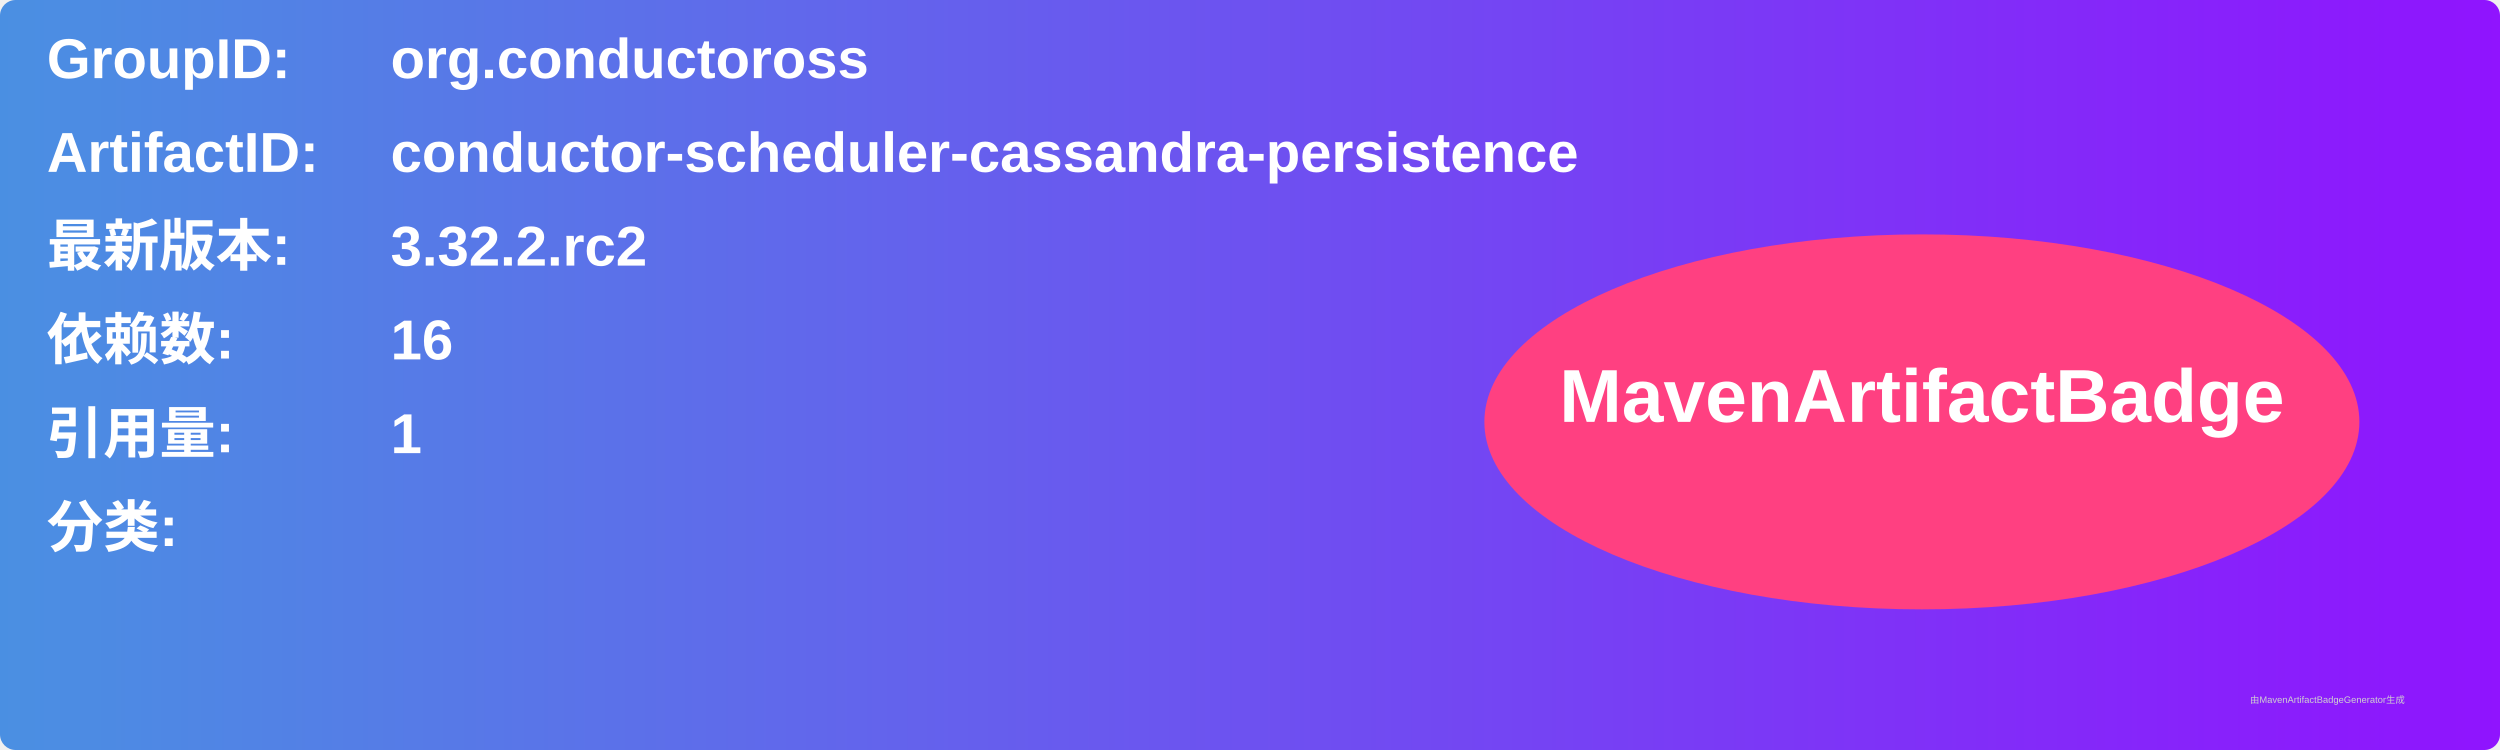
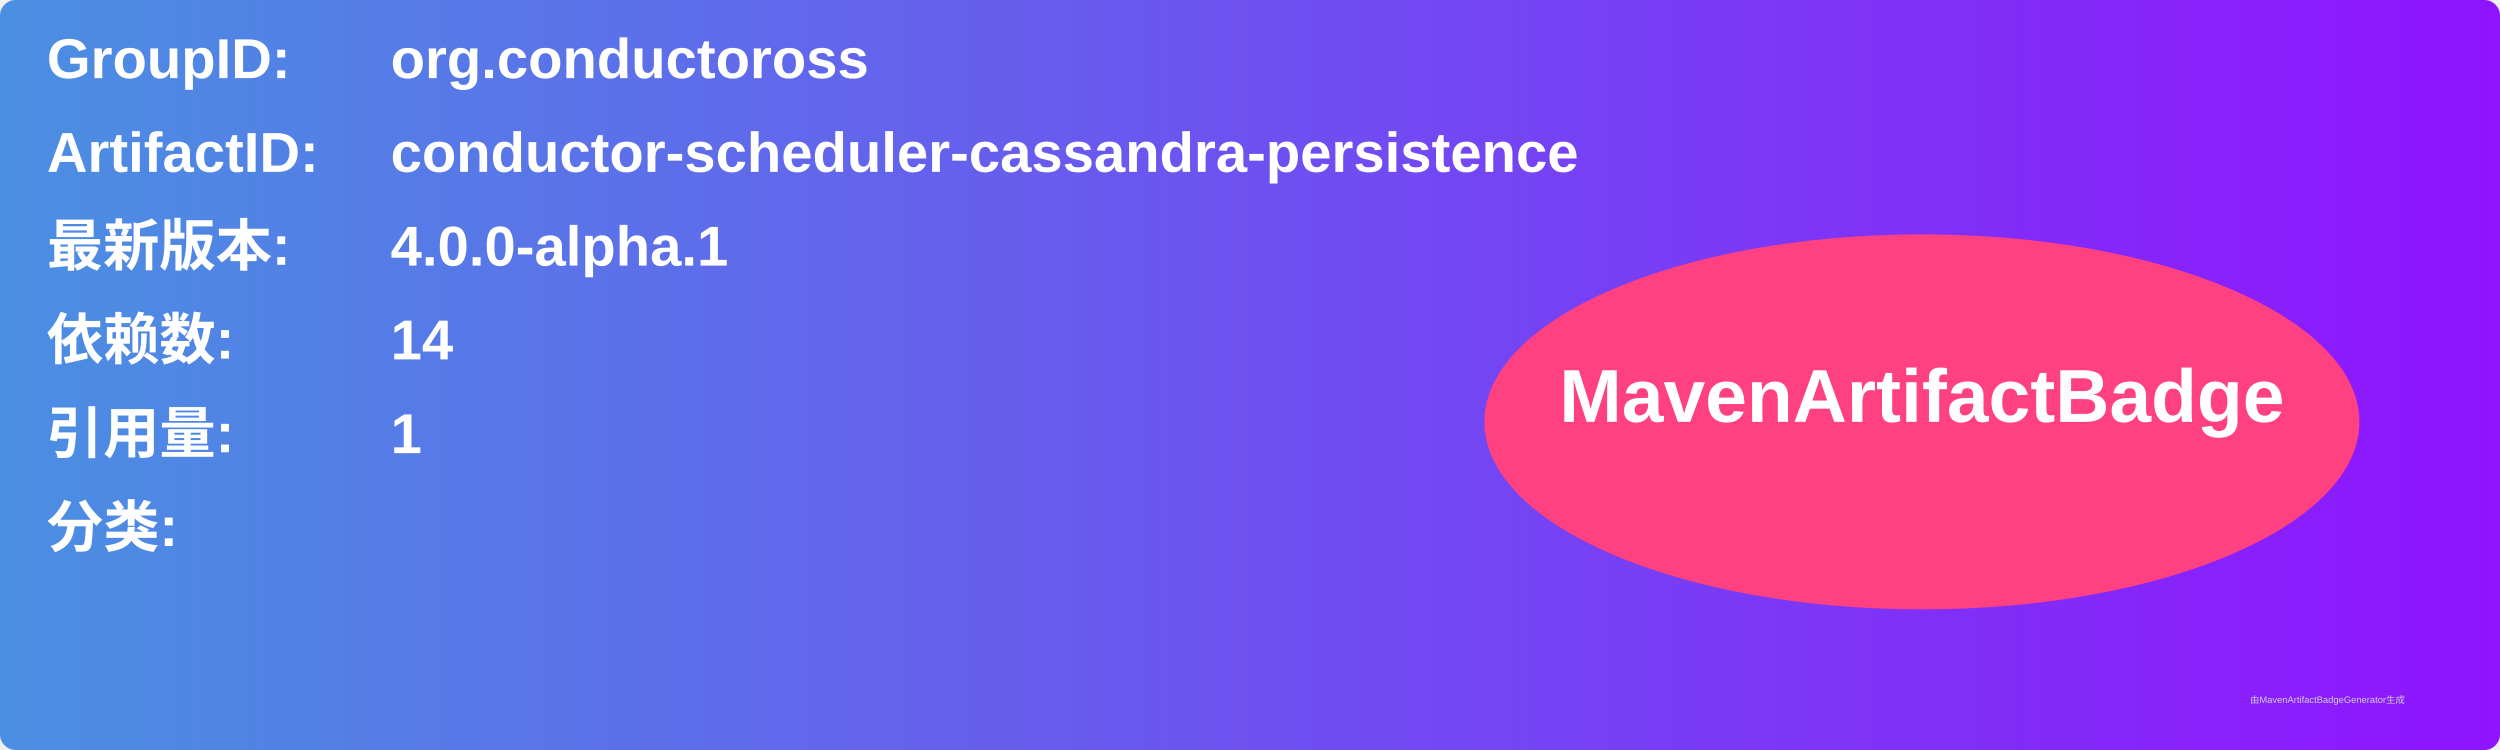
<svg xmlns="http://www.w3.org/2000/svg" width="800" height="240" viewBox="0 0 800 240">
  <linearGradient id="grad" x1="0%" y1="0%" x2="100%" y2="0%">
    <stop offset="0%" stop-color="#4a90e2" />
    <stop offset="100%" stop-color="#9013fe" />
  </linearGradient>
  <rect width="100%" height="100%" rx="5" ry="5" fill="url(#grad)" />
  <g transform="translate(15, 15)">
    <text x="0" y="10" font-family="Arial" font-size="18" fill="white" font-weight="bold" width="260">GroupID:</text>
    <text x="110" y="10" font-family="Arial" font-size="18" fill="white" font-weight="bold" width="460">org.conductoross</text>
    <text x="0" y="40" font-family="Arial" font-size="18" fill="white" font-weight="bold" width="260">ArtifactID:</text>
    <text x="110" y="40" font-family="Arial" font-size="18" fill="white" font-weight="bold" width="460">conductor-scheduler-cassandra-persistence</text>
    <text x="0" y="70" font-family="Arial" font-size="18" fill="white" font-weight="bold">最新版本:</text>
    <text x="110" y="70" font-family="Arial" font-size="18" fill="white" font-weight="bold">
-       <tspan font-weight="bold">3.32.2.rc2</tspan>
+       <tspan font-weight="bold">4.0.0-alpha.1</tspan>
    </text>
    <text x="0" y="100" font-family="Arial" font-size="18" fill="white" font-weight="bold">依赖数: </text>
    <text x="110" y="100" font-family="Arial" font-size="18" fill="white">
-       <tspan font-weight="bold">16</tspan>
+       <tspan font-weight="bold">14</tspan>
    </text>
    <text x="0" y="130" font-family="Arial" font-size="18" fill="white" font-weight="bold">引用量: </text>
    <text x="110" y="130" font-family="Arial" font-size="18" fill="white">
      <tspan font-weight="bold">1</tspan>
    </text>
    <text x="0" y="160" font-family="Arial" font-size="18" fill="white" font-weight="bold">分类:</text>
    <text x="10" y="190" font-family="Arial" font-size="10" fill="white">
      <tspan font-weight="bold" />
    </text>
    <ellipse cx="600" cy="120" rx="140" ry="60" fill="#ff4081" />
    <text x="600" y="120" text-anchor="middle" font-family="Arial" font-size="24" fill="white" font-weight="bold">MavenArtifactBadge</text>
  </g>
  <text x="720" y="225" font-family="Arial" font-size="3" fill="#d0d0d0">由MavenArtifactBadgeGenerator生成</text>
</svg>
